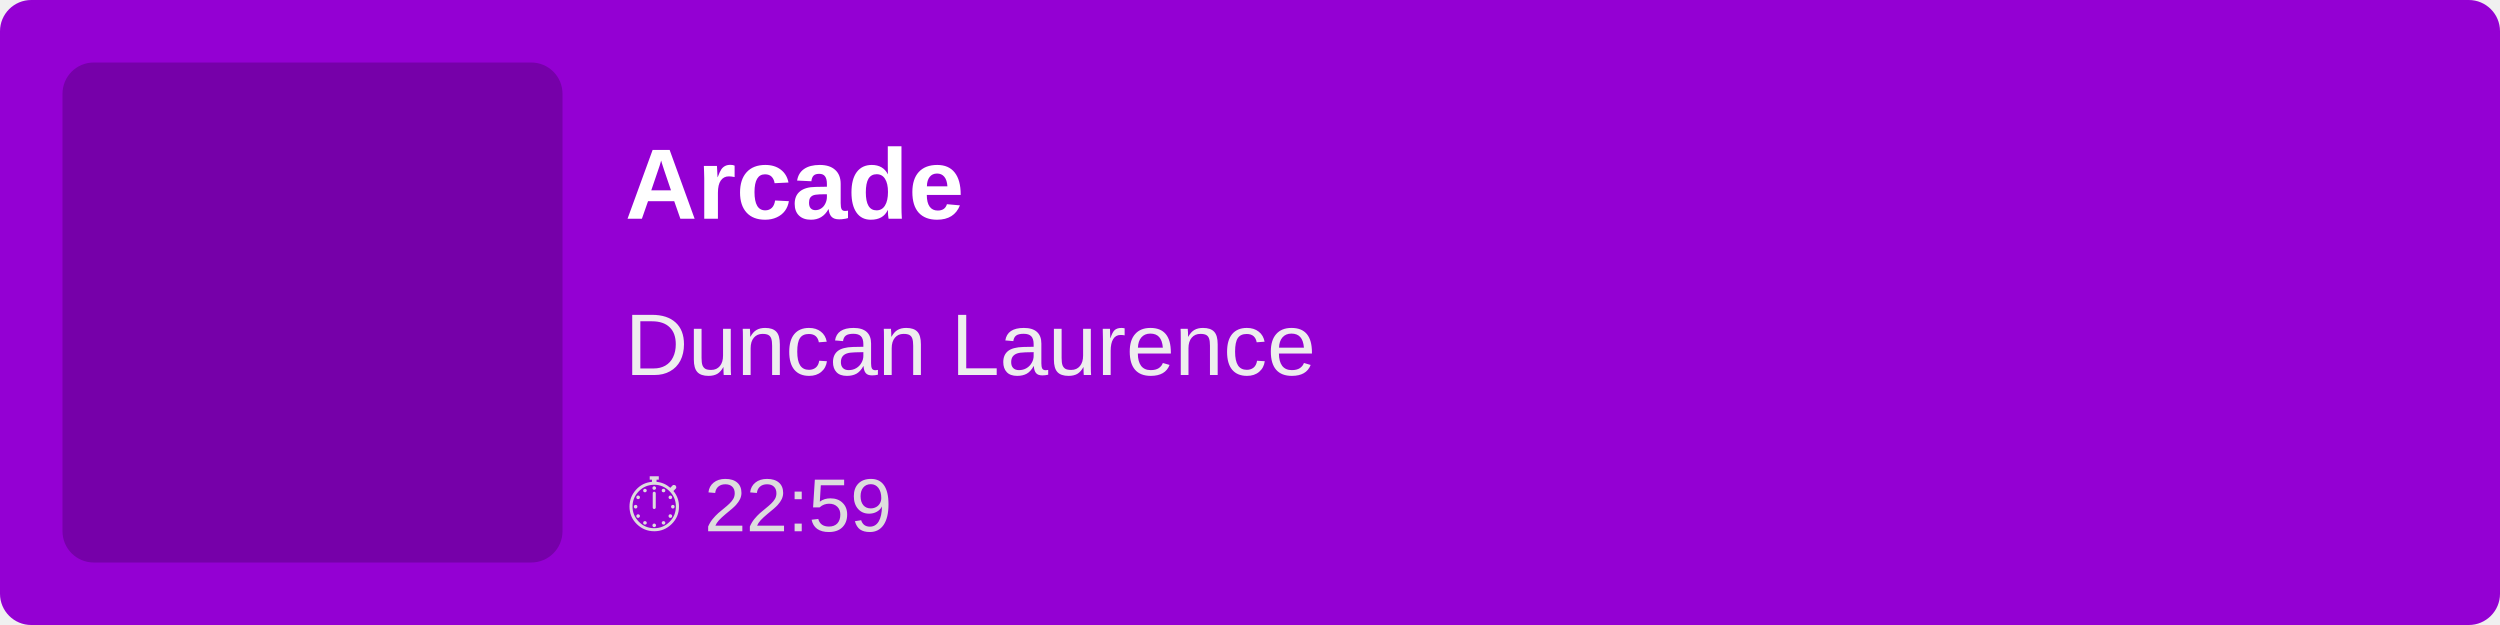
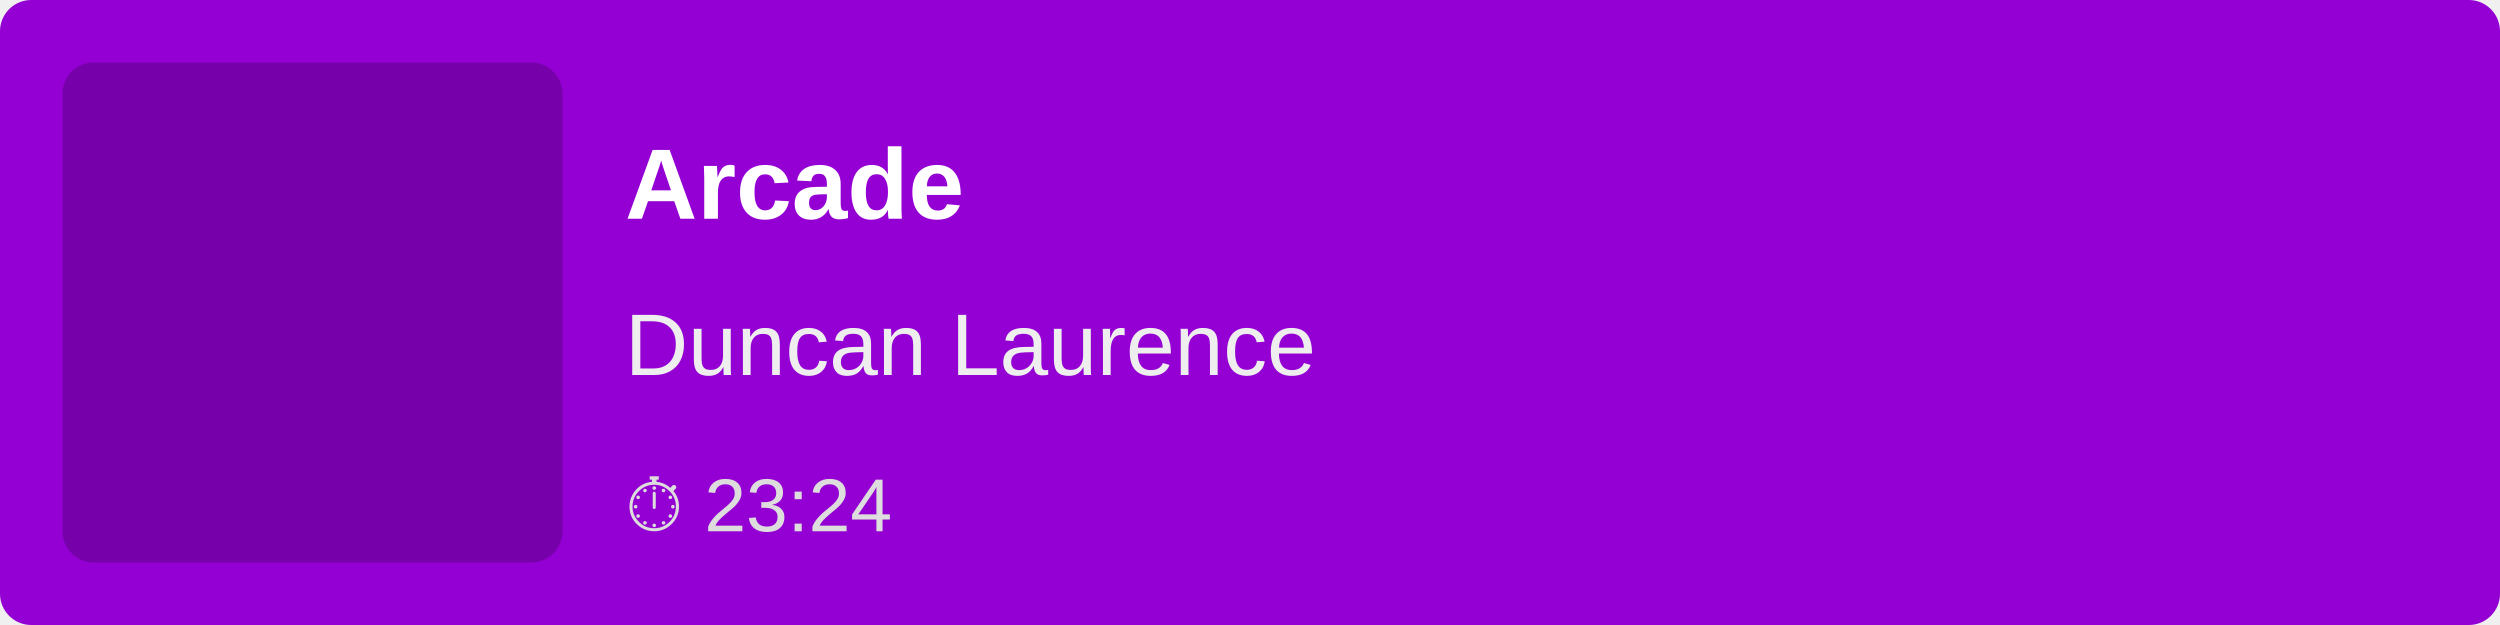
<svg xmlns="http://www.w3.org/2000/svg" width="400" height="100">
  <rect width="100%" height="100%" fill="#9400D3" rx="5" />
  <rect x="10" y="10" width="80" height="80" fill="rgba(0,0,0,0.2)" rx="5" />
  <text x="100" y="35" font-family="Arial, sans-serif" font-size="16" fill="white" font-weight="bold">
        Arcade
    </text>
  <text x="100" y="60" font-family="Arial, sans-serif" font-size="14" fill="#EEE">
        Duncan Laurence
    </text>
  <text x="100" y="85" font-family="Arial, sans-serif" font-size="12" fill="#DDD">
-         ⏱ 22:59
+         ⏱ 23:24
    </text>
</svg>
